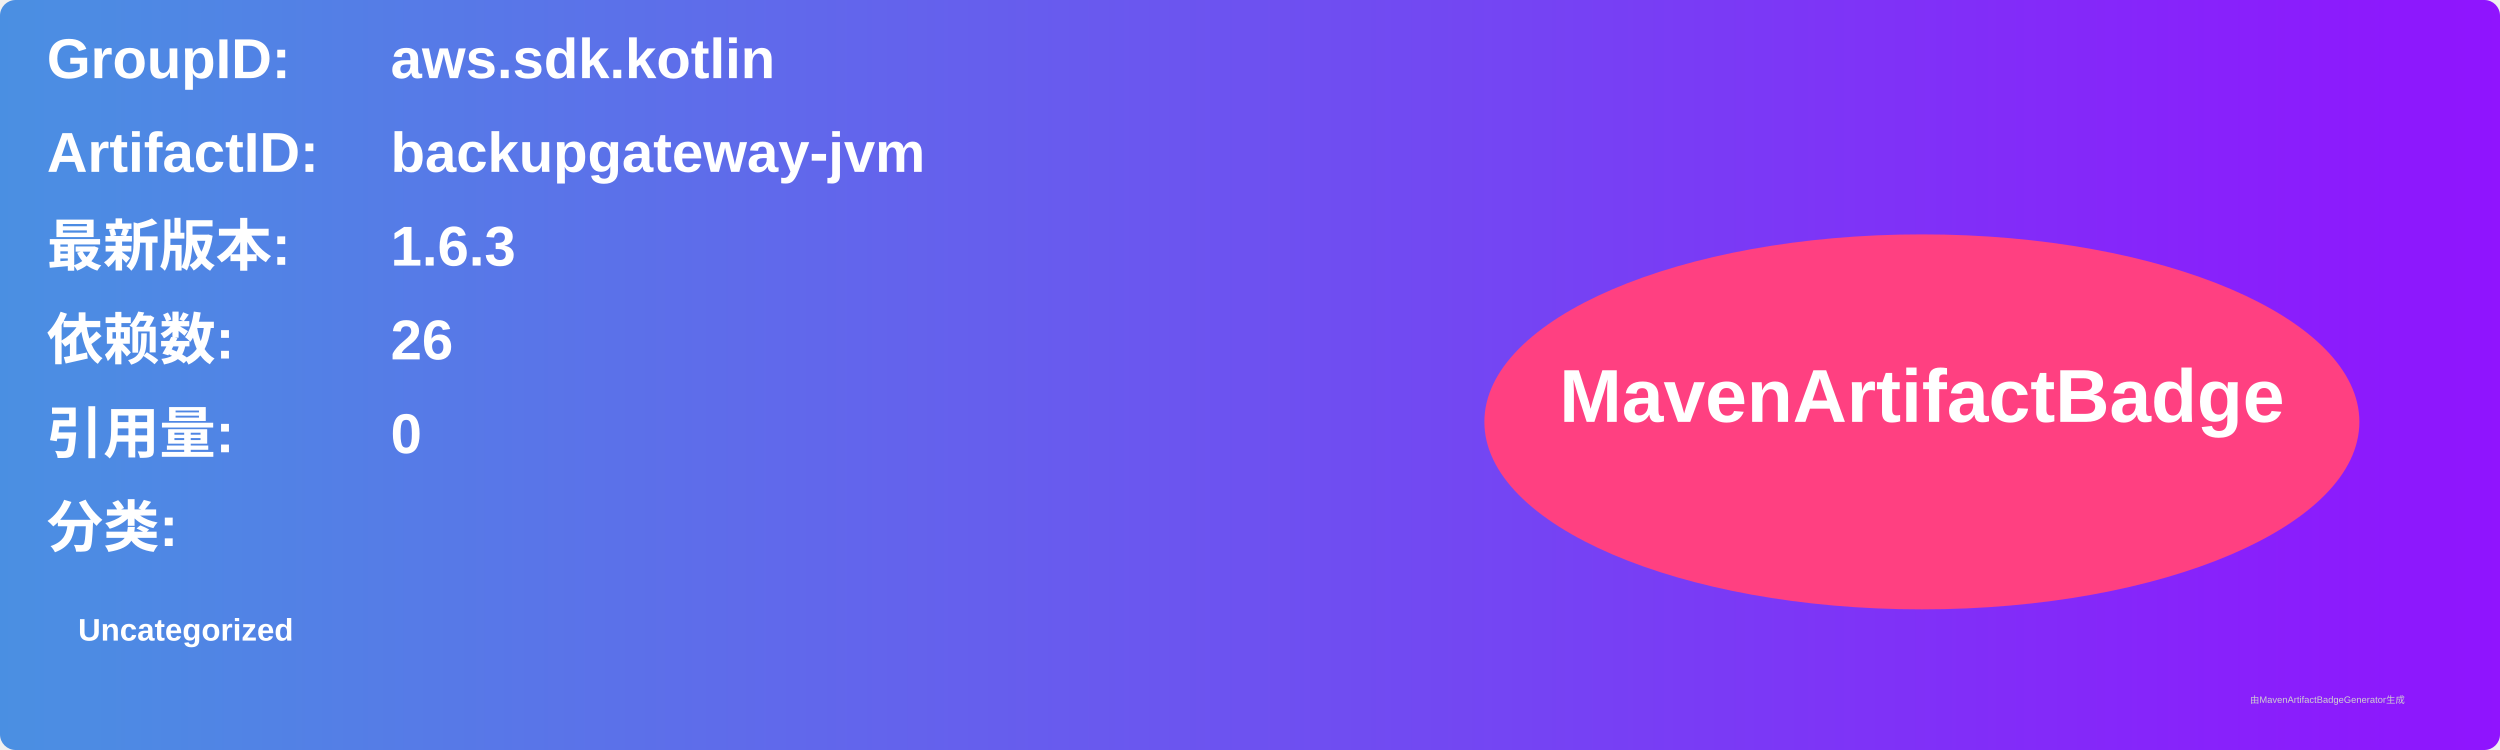
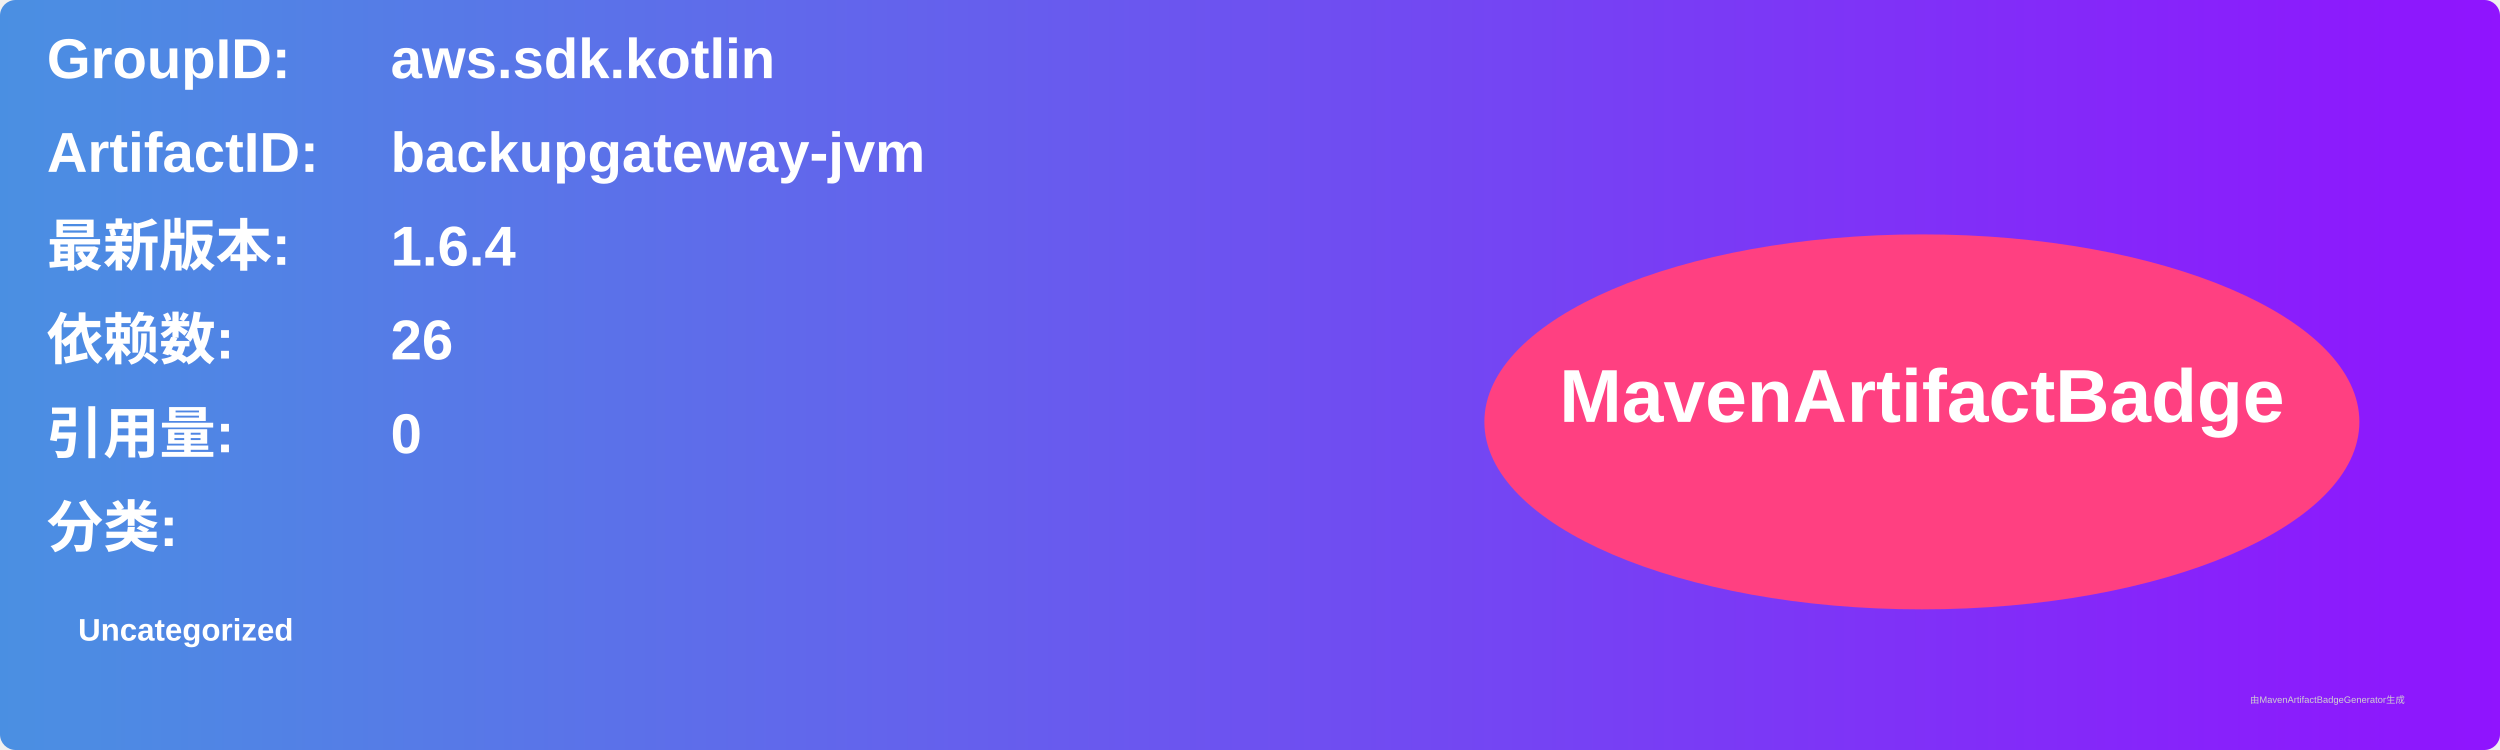
<svg xmlns="http://www.w3.org/2000/svg" width="800" height="240" viewBox="0 0 800 240">
  <linearGradient id="grad" x1="0%" y1="0%" x2="100%" y2="0%">
    <stop offset="0%" stop-color="#4a90e2" />
    <stop offset="100%" stop-color="#9013fe" />
  </linearGradient>
  <rect width="100%" height="100%" rx="5" ry="5" fill="url(#grad)" />
  <g transform="translate(15, 15)">
    <text x="0" y="10" font-family="Arial" font-size="18" fill="white" font-weight="bold" width="260">GroupID:</text>
    <text x="110" y="10" font-family="Arial" font-size="18" fill="white" font-weight="bold" width="460">aws.sdk.kotlin</text>
    <text x="0" y="40" font-family="Arial" font-size="18" fill="white" font-weight="bold" width="260">ArtifactID:</text>
    <text x="110" y="40" font-family="Arial" font-size="18" fill="white" font-weight="bold" width="460">backupgateway-jvm</text>
    <text x="0" y="70" font-family="Arial" font-size="18" fill="white" font-weight="bold">最新版本:</text>
    <text x="110" y="70" font-family="Arial" font-size="18" fill="white" font-weight="bold">
-       <tspan font-weight="bold">1.6.3</tspan>
+       <tspan font-weight="bold">1.6.4</tspan>
    </text>
    <text x="0" y="100" font-family="Arial" font-size="18" fill="white" font-weight="bold">依赖数: </text>
    <text x="110" y="100" font-family="Arial" font-size="18" fill="white">
      <tspan font-weight="bold">26</tspan>
    </text>
    <text x="0" y="130" font-family="Arial" font-size="18" fill="white" font-weight="bold">引用量: </text>
    <text x="110" y="130" font-family="Arial" font-size="18" fill="white">
      <tspan font-weight="bold">0</tspan>
    </text>
    <text x="0" y="160" font-family="Arial" font-size="18" fill="white" font-weight="bold">分类:</text>
    <text x="10" y="190" font-family="Arial" font-size="10" fill="white">
      <tspan font-weight="bold">Uncategorized</tspan>
    </text>
    <ellipse cx="600" cy="120" rx="140" ry="60" fill="#ff4081" />
    <text x="600" y="120" text-anchor="middle" font-family="Arial" font-size="24" fill="white" font-weight="bold">MavenArtifactBadge</text>
  </g>
  <text x="720" y="225" font-family="Arial" font-size="3" fill="#d0d0d0">由MavenArtifactBadgeGenerator生成</text>
</svg>
